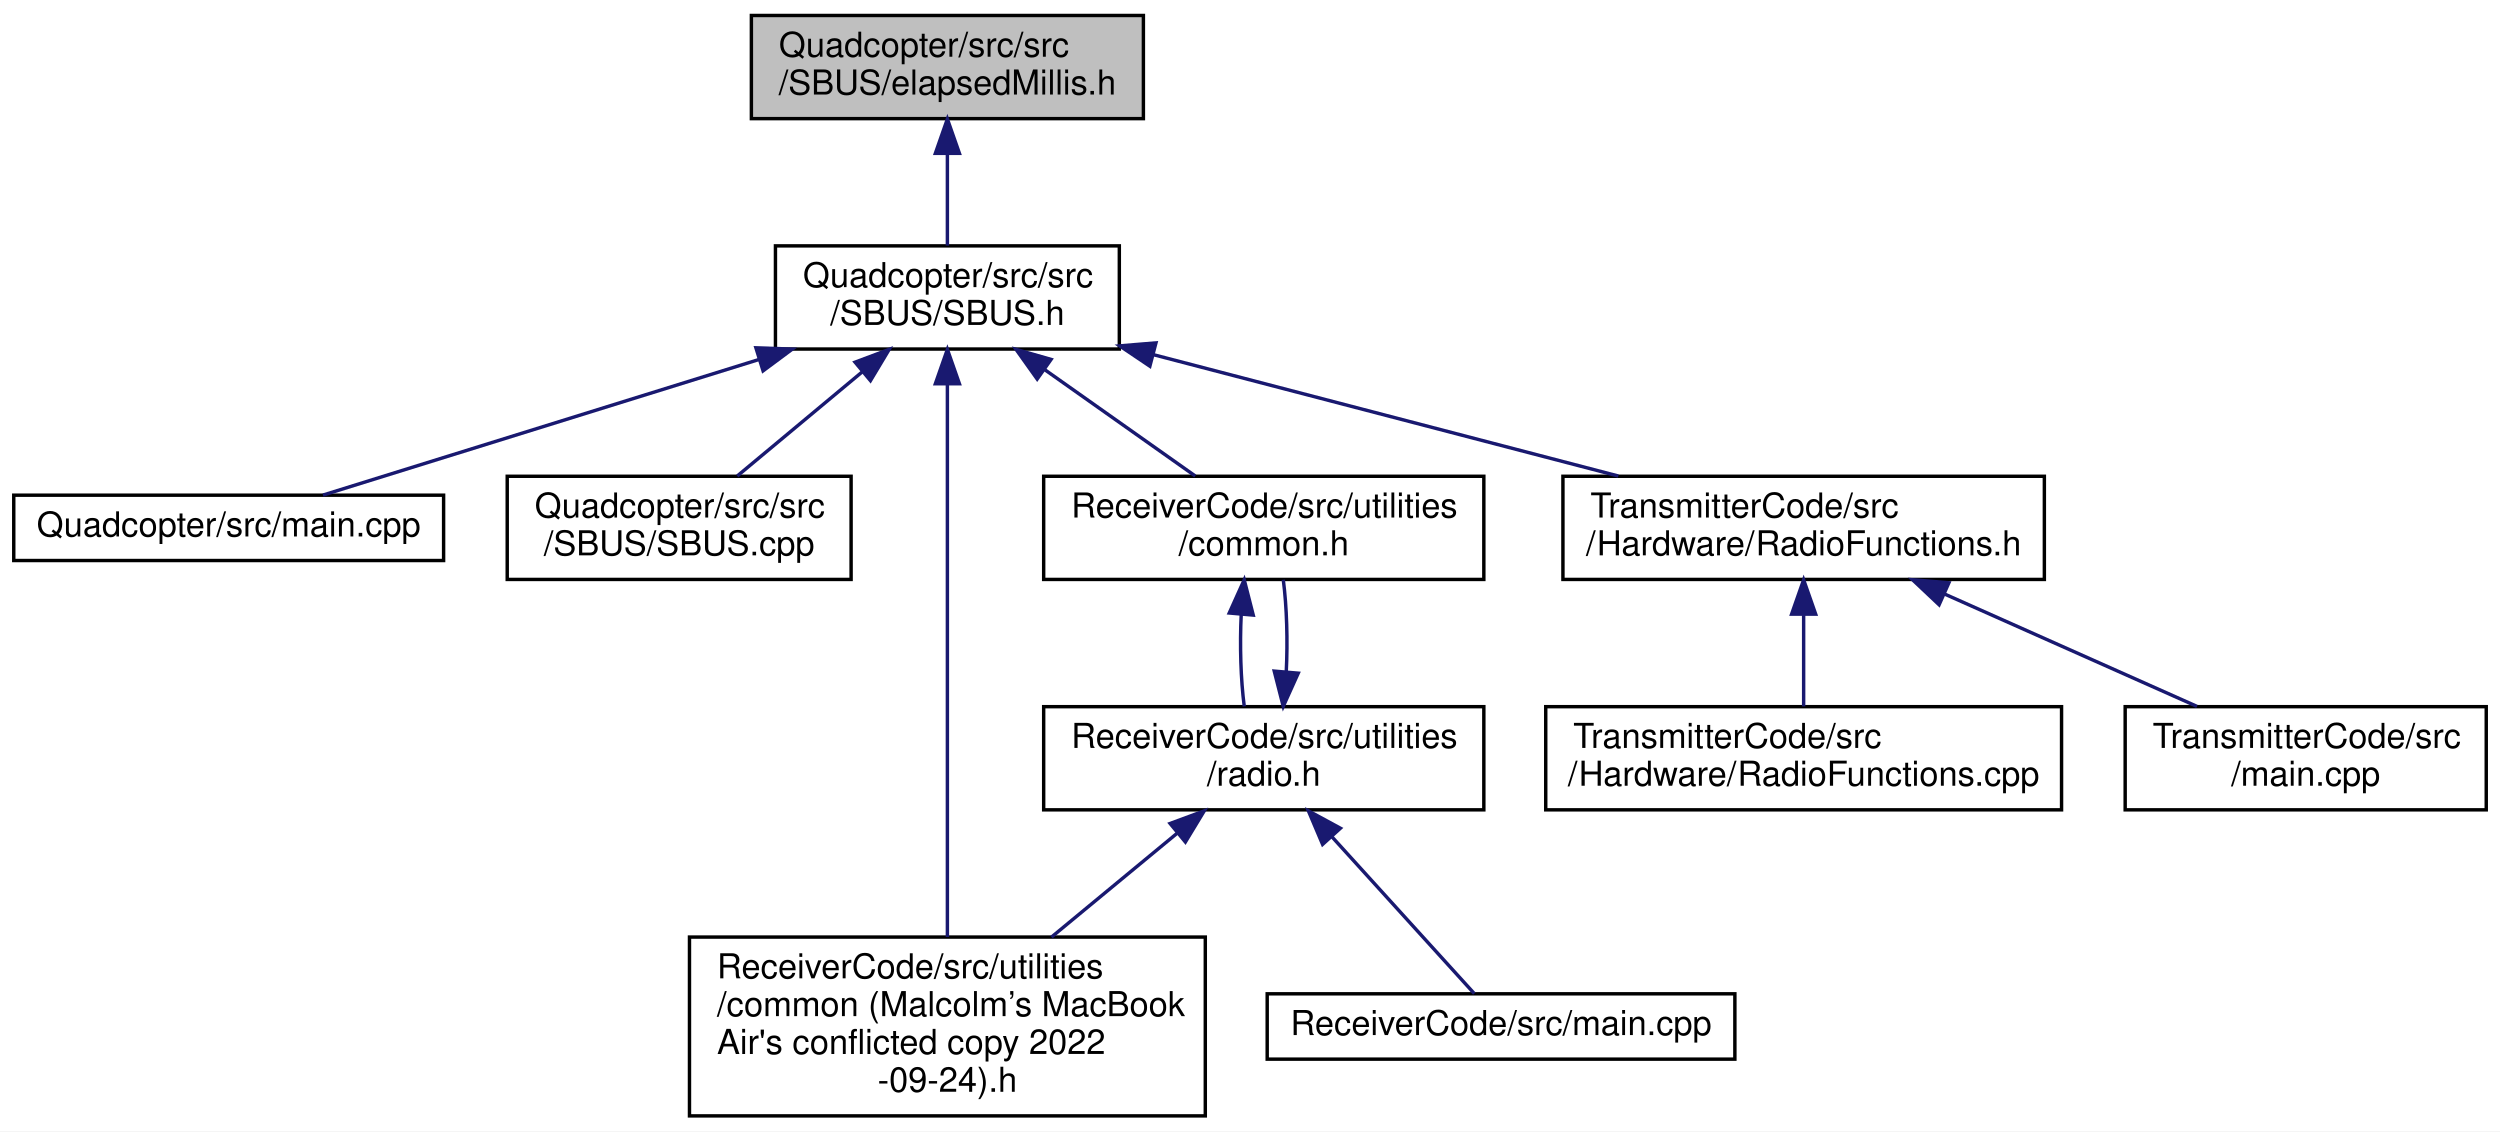
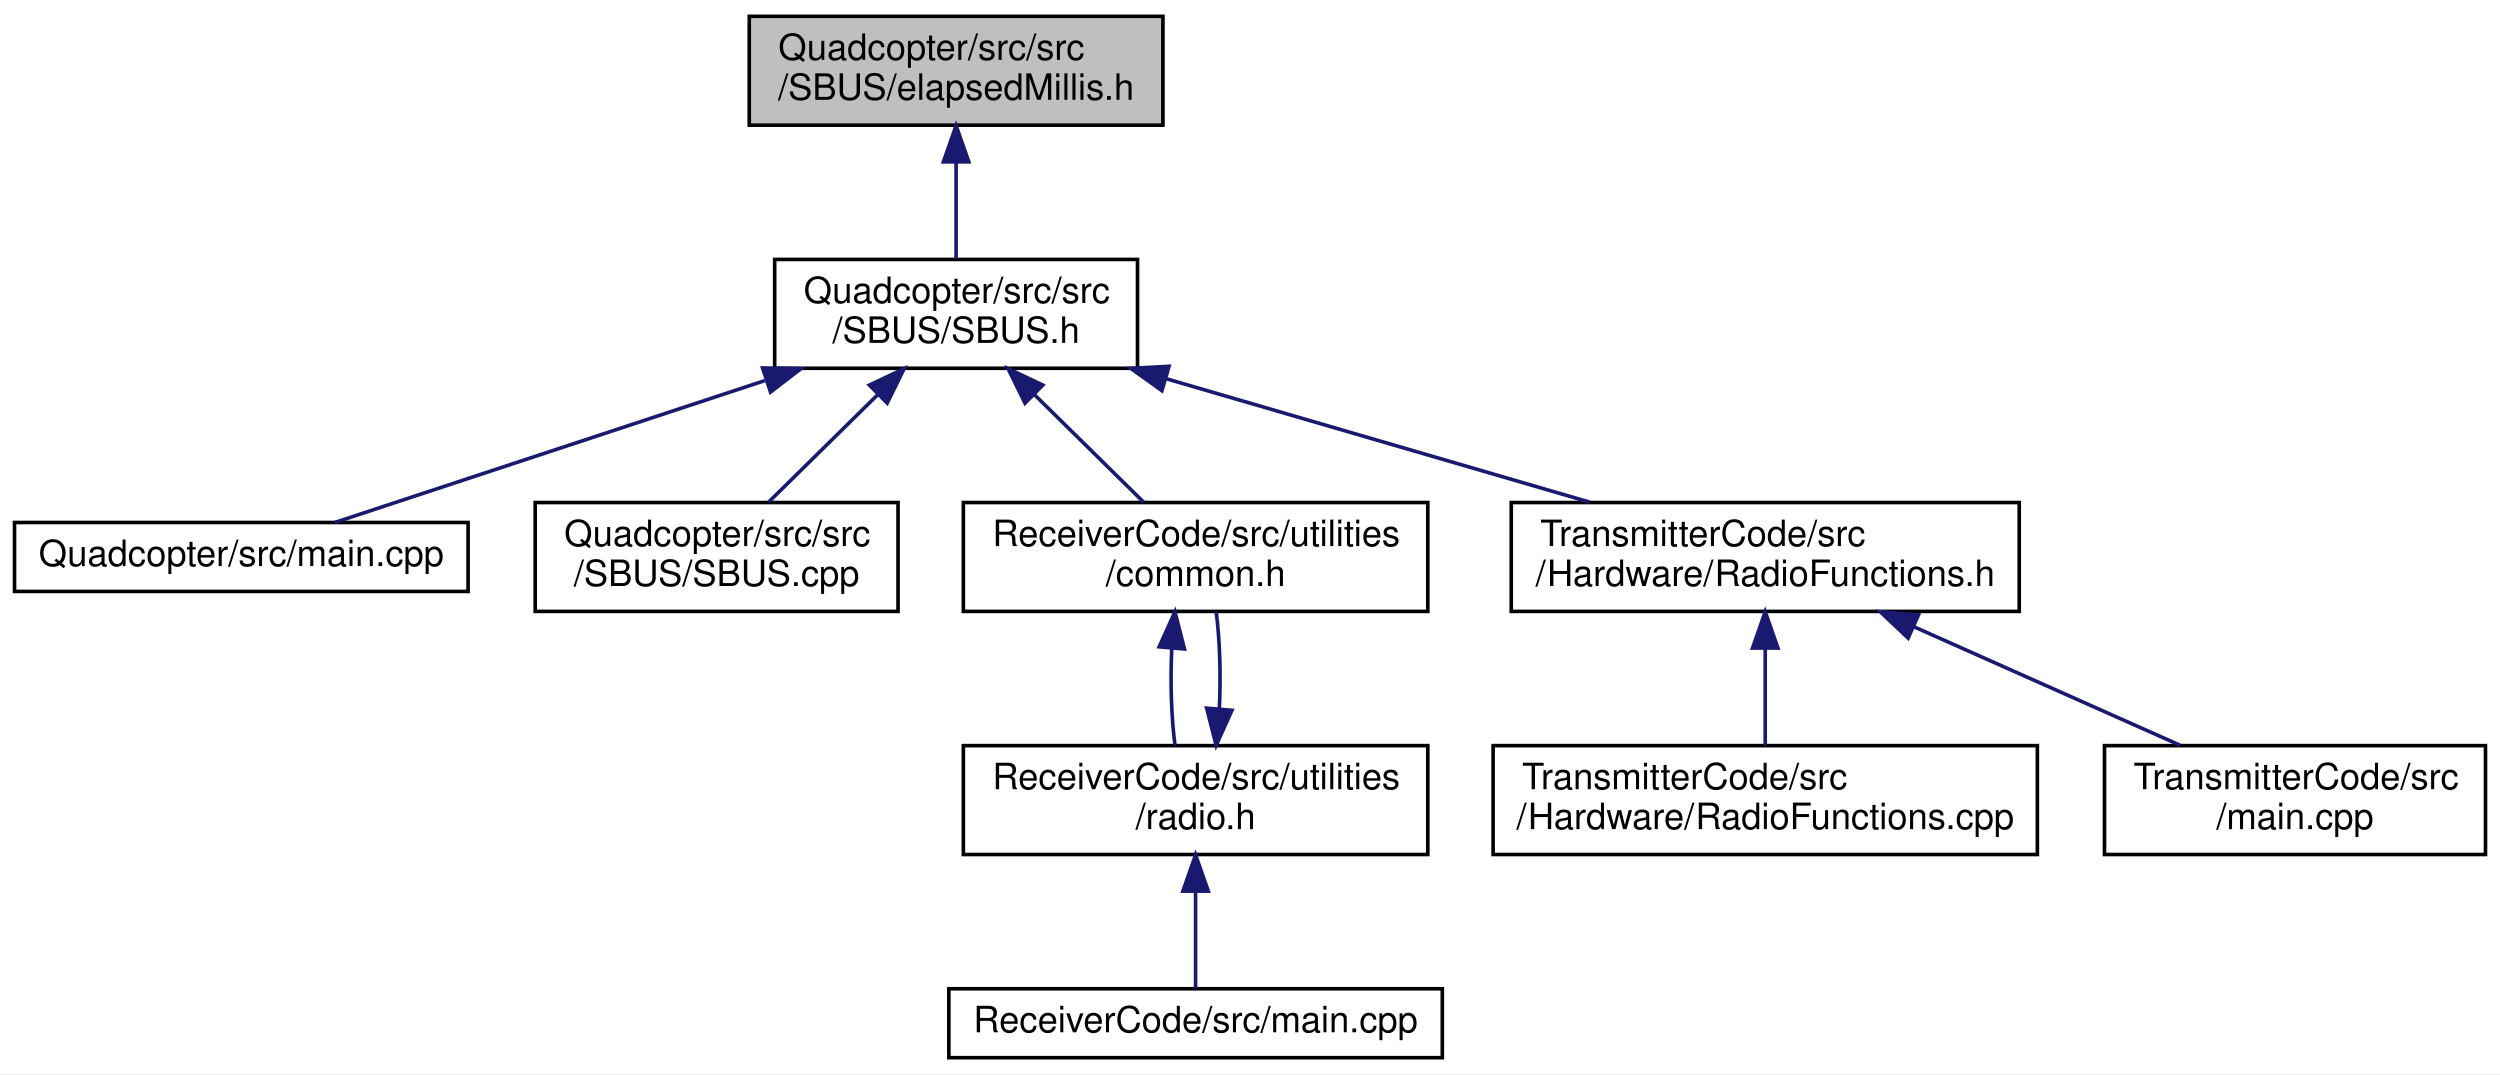
- <svg xmlns="http://www.w3.org/2000/svg" xmlns:xlink="http://www.w3.org/1999/xlink" width="727pt" height="329pt" viewBox="0.00 0.00 727.00 329.00">
-   <g id="graph0" class="graph" transform="scale(1 1) rotate(0) translate(4 325)">
-     <polygon fill="white" stroke="transparent" points="-4,4 -4,-325 723,-325 723,4 -4,4" />
+ <svg xmlns="http://www.w3.org/2000/svg" xmlns:xlink="http://www.w3.org/1999/xlink" width="689pt" height="296pt" viewBox="0.00 0.00 689.00 296.00">
+   <g id="graph0" class="graph" transform="scale(1 1) rotate(0) translate(4 292)">
+     <polygon fill="white" stroke="transparent" points="-4,4 -4,-292 685,-292 685,4 -4,4" />
    <g id="node1" class="node">
      <g id="a_node1">
        <a xlink:title=" ">
-           <polygon fill="#bfbfbf" stroke="black" points="214.5,-290.5 214.5,-320.5 328.5,-320.5 328.5,-290.5 214.5,-290.5" />
-           <text text-anchor="start" x="222.5" y="-308.5" font-family="Helvetica,sans-Serif" font-size="10.00">Quadcopter/src/src</text>
-           <text text-anchor="middle" x="271.5" y="-297.5" font-family="Helvetica,sans-Serif" font-size="10.00">/SBUS/elapsedMillis.h</text>
+           <polygon fill="#bfbfbf" stroke="black" points="202.5,-257.5 202.5,-287.5 316.5,-287.5 316.5,-257.5 202.5,-257.5" />
+           <text text-anchor="start" x="210.5" y="-275.5" font-family="Helvetica,sans-Serif" font-size="10.00">Quadcopter/src/src</text>
+           <text text-anchor="middle" x="259.5" y="-264.5" font-family="Helvetica,sans-Serif" font-size="10.00">/SBUS/elapsedMillis.h</text>
        </a>
      </g>
    </g>
    <g id="node2" class="node">
      <g id="a_node2">
        <a xlink:href="_s_b_u_s_8h.html" target="_top" xlink:title=" ">
-           <polygon fill="white" stroke="black" points="221.5,-223.5 221.5,-253.5 321.5,-253.5 321.5,-223.5 221.5,-223.5" />
-           <text text-anchor="start" x="229.5" y="-241.5" font-family="Helvetica,sans-Serif" font-size="10.00">Quadcopter/src/src</text>
-           <text text-anchor="middle" x="271.5" y="-230.5" font-family="Helvetica,sans-Serif" font-size="10.00">/SBUS/SBUS.h</text>
+           <polygon fill="white" stroke="black" points="209.5,-190.5 209.5,-220.5 309.5,-220.5 309.5,-190.5 209.5,-190.5" />
+           <text text-anchor="start" x="217.5" y="-208.5" font-family="Helvetica,sans-Serif" font-size="10.00">Quadcopter/src/src</text>
+           <text text-anchor="middle" x="259.5" y="-197.5" font-family="Helvetica,sans-Serif" font-size="10.00">/SBUS/SBUS.h</text>
        </a>
      </g>
    </g>
    <g id="edge1" class="edge">
-       <path fill="none" stroke="midnightblue" d="M271.5,-280.11C271.5,-271.15 271.5,-261.32 271.5,-253.58" />
-       <polygon fill="midnightblue" stroke="midnightblue" points="268,-280.4 271.5,-290.4 275,-280.4 268,-280.4" />
+       <path fill="none" stroke="midnightblue" d="M259.5,-247.11C259.5,-238.15 259.5,-228.32 259.5,-220.58" />
+       <polygon fill="midnightblue" stroke="midnightblue" points="256,-247.4 259.5,-257.4 263,-247.4 256,-247.4" />
    </g>
    <g id="node3" class="node">
      <g id="a_node3">
        <a xlink:href="_quadcopter_2src_2main_8cpp.html" target="_top" xlink:title=" ">
-           <polygon fill="white" stroke="black" points="0,-162 0,-181 125,-181 125,-162 0,-162" />
-           <text text-anchor="middle" x="62.5" y="-169" font-family="Helvetica,sans-Serif" font-size="10.00">Quadcopter/src/main.cpp</text>
+           <polygon fill="white" stroke="black" points="0,-129 0,-148 125,-148 125,-129 0,-129" />
+           <text text-anchor="middle" x="62.5" y="-136" font-family="Helvetica,sans-Serif" font-size="10.00">Quadcopter/src/main.cpp</text>
        </a>
      </g>
    </g>
    <g id="edge2" class="edge">
-       <path fill="none" stroke="midnightblue" d="M216.61,-220.43C175.86,-207.75 121.99,-191 89.92,-181.03" />
-       <polygon fill="midnightblue" stroke="midnightblue" points="215.82,-223.85 226.41,-223.48 217.9,-217.16 215.82,-223.85" />
+       <path fill="none" stroke="midnightblue" d="M206.79,-187.11C168.46,-174.46 118.24,-157.89 88.28,-148.01" />
+       <polygon fill="midnightblue" stroke="midnightblue" points="206.16,-190.59 216.75,-190.4 208.35,-183.94 206.16,-190.59" />
    </g>
    <g id="node4" class="node">
      <g id="a_node4">
        <a xlink:href="_s_b_u_s_8cpp.html" target="_top" xlink:title=" ">
-           <polygon fill="white" stroke="black" points="143.5,-156.5 143.5,-186.5 243.5,-186.5 243.5,-156.5 143.5,-156.5" />
-           <text text-anchor="start" x="151.5" y="-174.5" font-family="Helvetica,sans-Serif" font-size="10.00">Quadcopter/src/src</text>
-           <text text-anchor="middle" x="193.5" y="-163.5" font-family="Helvetica,sans-Serif" font-size="10.00">/SBUS/SBUS.cpp</text>
+           <polygon fill="white" stroke="black" points="143.5,-123.5 143.5,-153.5 243.5,-153.5 243.5,-123.5 143.5,-123.5" />
+           <text text-anchor="start" x="151.5" y="-141.5" font-family="Helvetica,sans-Serif" font-size="10.00">Quadcopter/src/src</text>
+           <text text-anchor="middle" x="193.5" y="-130.5" font-family="Helvetica,sans-Serif" font-size="10.00">/SBUS/SBUS.cpp</text>
        </a>
      </g>
    </g>
    <g id="edge3" class="edge">
-       <path fill="none" stroke="midnightblue" d="M246.76,-216.88C234.91,-207.01 221.02,-195.43 210.39,-186.58" />
-       <polygon fill="midnightblue" stroke="midnightblue" points="244.65,-219.68 254.58,-223.4 249.13,-214.31 244.65,-219.68" />
+       <path fill="none" stroke="midnightblue" d="M237.99,-183.31C228.09,-173.56 216.61,-162.26 207.79,-153.58" />
+       <polygon fill="midnightblue" stroke="midnightblue" points="235.6,-185.87 245.18,-190.4 240.51,-180.89 235.6,-185.87" />
    </g>
    <g id="node5" class="node">
      <g id="a_node5">
-         <a xlink:href="common_01_07_malcolm_xE2_x80_x99s_01_mac_book_01_air's_01conflicted_01copy_012022-09-24_08_8h.html" target="_top" xlink:title=" ">
-           <polygon fill="white" stroke="black" points="196.5,-0.5 196.5,-52.5 346.5,-52.5 346.5,-0.5 196.5,-0.5" />
-           <text text-anchor="start" x="204.5" y="-40.5" font-family="Helvetica,sans-Serif" font-size="10.00">ReceiverCode/src/utilities</text>
-           <text text-anchor="start" x="204.5" y="-29.5" font-family="Helvetica,sans-Serif" font-size="10.00">/common (Malcolm’s MacBook</text>
-           <text text-anchor="start" x="204.5" y="-18.5" font-family="Helvetica,sans-Serif" font-size="10.00"> Air's conflicted copy 2022</text>
-           <text text-anchor="middle" x="271.5" y="-7.5" font-family="Helvetica,sans-Serif" font-size="10.00">-09-24).h</text>
+         <a xlink:href="common_8h.html" target="_top" xlink:title=" ">
+           <polygon fill="white" stroke="black" points="261.5,-123.5 261.5,-153.5 389.5,-153.5 389.5,-123.5 261.5,-123.5" />
+           <text text-anchor="start" x="269.5" y="-141.5" font-family="Helvetica,sans-Serif" font-size="10.00">ReceiverCode/src/utilities</text>
+           <text text-anchor="middle" x="325.5" y="-130.5" font-family="Helvetica,sans-Serif" font-size="10.00">/common.h</text>
        </a>
      </g>
    </g>
    <g id="edge4" class="edge">
-       <path fill="none" stroke="midnightblue" d="M271.5,-213.18C271.5,-173 271.5,-93.17 271.5,-52.53" />
-       <polygon fill="midnightblue" stroke="midnightblue" points="268,-213.4 271.5,-223.4 275,-213.4 268,-213.4" />
+       <path fill="none" stroke="midnightblue" d="M281.01,-183.31C290.91,-173.56 302.39,-162.26 311.21,-153.58" />
+       <polygon fill="midnightblue" stroke="midnightblue" points="278.49,-180.89 273.82,-190.4 283.4,-185.87 278.49,-180.89" />
+     </g>
+     <g id="node8" class="node">
+       <g id="a_node8">
+         <a xlink:href="_radio_functions_8h.html" target="_top" xlink:title=" ">
+           <polygon fill="white" stroke="black" points="412.5,-123.5 412.5,-153.5 552.5,-153.5 552.5,-123.5 412.5,-123.5" />
+           <text text-anchor="start" x="420.5" y="-141.5" font-family="Helvetica,sans-Serif" font-size="10.00">TransmitterCode/src</text>
+           <text text-anchor="middle" x="482.5" y="-130.5" font-family="Helvetica,sans-Serif" font-size="10.00">/Hardware/RadioFunctions.h</text>
+         </a>
+       </g>
+     </g>
+     <g id="edge8" class="edge">
+       <path fill="none" stroke="midnightblue" d="M317.55,-187.58C353.77,-177.02 399.85,-163.59 434.09,-153.61" />
+       <polygon fill="midnightblue" stroke="midnightblue" points="316.23,-184.32 307.61,-190.48 318.19,-191.04 316.23,-184.32" />
    </g>
    <g id="node6" class="node">
      <g id="a_node6">
-         <a xlink:href="common_8h.html" target="_top" xlink:title=" ">
-           <polygon fill="white" stroke="black" points="299.5,-156.5 299.5,-186.5 427.5,-186.5 427.5,-156.5 299.5,-156.5" />
-           <text text-anchor="start" x="307.5" y="-174.5" font-family="Helvetica,sans-Serif" font-size="10.00">ReceiverCode/src/utilities</text>
-           <text text-anchor="middle" x="363.5" y="-163.5" font-family="Helvetica,sans-Serif" font-size="10.00">/common.h</text>
+         <a xlink:href="radio_8h.html" target="_top" xlink:title=" ">
+           <polygon fill="white" stroke="black" points="261.5,-56.5 261.5,-86.5 389.5,-86.5 389.5,-56.5 261.5,-56.5" />
+           <text text-anchor="start" x="269.5" y="-74.5" font-family="Helvetica,sans-Serif" font-size="10.00">ReceiverCode/src/utilities</text>
+           <text text-anchor="middle" x="325.5" y="-63.5" font-family="Helvetica,sans-Serif" font-size="10.00">/radio.h</text>
        </a>
      </g>
    </g>
    <g id="edge5" class="edge">
-       <path fill="none" stroke="midnightblue" d="M299.88,-217.45C314.03,-207.45 330.81,-195.6 343.58,-186.58" />
-       <polygon fill="midnightblue" stroke="midnightblue" points="297.61,-214.77 291.46,-223.4 301.65,-220.48 297.61,-214.77" />
+       <path fill="none" stroke="midnightblue" d="M318.95,-113.4C318.51,-104.37 318.8,-94.41 319.83,-86.58" />
+       <polygon fill="midnightblue" stroke="midnightblue" points="315.47,-113.74 319.82,-123.4 322.44,-113.13 315.47,-113.74" />
+     </g>
+     <g id="edge7" class="edge">
+       <path fill="none" stroke="midnightblue" d="M332.04,-96.57C332.49,-105.6 332.21,-115.56 331.18,-123.4" />
+       <polygon fill="midnightblue" stroke="midnightblue" points="335.53,-96.24 331.17,-86.58 328.55,-96.84 335.53,-96.24" />
+     </g>
+     <g id="node7" class="node">
+       <g id="a_node7">
+         <a xlink:href="_receiver_code_2src_2main_8cpp.html" target="_top" xlink:title=" ">
+           <polygon fill="white" stroke="black" points="257.5,-0.5 257.5,-19.5 393.5,-19.5 393.5,-0.5 257.5,-0.5" />
+           <text text-anchor="middle" x="325.5" y="-7.5" font-family="Helvetica,sans-Serif" font-size="10.00">ReceiverCode/src/main.cpp</text>
+         </a>
+       </g>
+     </g>
+     <g id="edge6" class="edge">
+       <path fill="none" stroke="midnightblue" d="M325.5,-46.29C325.5,-36.86 325.5,-26.65 325.5,-19.66" />
+       <polygon fill="midnightblue" stroke="midnightblue" points="322,-46.4 325.5,-56.4 329,-46.4 322,-46.4" />
    </g>
    <g id="node9" class="node">
      <g id="a_node9">
-         <a xlink:href="_radio_functions_8h.html" target="_top" xlink:title=" ">
-           <polygon fill="white" stroke="black" points="450.5,-156.5 450.5,-186.5 590.5,-186.5 590.5,-156.5 450.5,-156.5" />
-           <text text-anchor="start" x="458.5" y="-174.5" font-family="Helvetica,sans-Serif" font-size="10.00">TransmitterCode/src</text>
-           <text text-anchor="middle" x="520.5" y="-163.5" font-family="Helvetica,sans-Serif" font-size="10.00">/Hardware/RadioFunctions.h</text>
+         <a xlink:href="_radio_functions_8cpp.html" target="_top" xlink:title=" ">
+           <polygon fill="white" stroke="black" points="407.5,-56.5 407.5,-86.5 557.5,-86.5 557.5,-56.5 407.5,-56.5" />
+           <text text-anchor="start" x="415.5" y="-74.5" font-family="Helvetica,sans-Serif" font-size="10.00">TransmitterCode/src</text>
+           <text text-anchor="middle" x="482.5" y="-63.5" font-family="Helvetica,sans-Serif" font-size="10.00">/Hardware/RadioFunctions.cpp</text>
+         </a>
+       </g>
+     </g>
+     <g id="edge9" class="edge">
+       <path fill="none" stroke="midnightblue" d="M482.5,-113.11C482.5,-104.15 482.5,-94.32 482.5,-86.58" />
+       <polygon fill="midnightblue" stroke="midnightblue" points="479,-113.4 482.5,-123.4 486,-113.4 479,-113.4" />
+     </g>
+     <g id="node10" class="node">
+       <g id="a_node10">
+         <a xlink:href="_transmitter_code_2src_2main_8cpp.html" target="_top" xlink:title=" ">
+           <polygon fill="white" stroke="black" points="576,-56.5 576,-86.5 681,-86.5 681,-56.5 576,-56.5" />
+           <text text-anchor="start" x="584" y="-74.5" font-family="Helvetica,sans-Serif" font-size="10.00">TransmitterCode/src</text>
+           <text text-anchor="middle" x="628.5" y="-63.5" font-family="Helvetica,sans-Serif" font-size="10.00">/main.cpp</text>
        </a>
      </g>
    </g>
    <g id="edge10" class="edge">
-       <path fill="none" stroke="midnightblue" d="M331.49,-221.84C372.66,-211.09 426.82,-196.95 466.61,-186.57" />
-       <polygon fill="midnightblue" stroke="midnightblue" points="330.38,-218.51 321.59,-224.42 332.15,-225.29 330.38,-218.51" />
-     </g>
-     <g id="node7" class="node">
-       <g id="a_node7">
-         <a xlink:href="radio_8h.html" target="_top" xlink:title=" ">
-           <polygon fill="white" stroke="black" points="299.5,-89.5 299.5,-119.5 427.5,-119.5 427.5,-89.5 299.5,-89.5" />
-           <text text-anchor="start" x="307.5" y="-107.5" font-family="Helvetica,sans-Serif" font-size="10.00">ReceiverCode/src/utilities</text>
-           <text text-anchor="middle" x="363.5" y="-96.5" font-family="Helvetica,sans-Serif" font-size="10.00">/radio.h</text>
-         </a>
-       </g>
-     </g>
-     <g id="edge6" class="edge">
-       <path fill="none" stroke="midnightblue" d="M356.95,-146.4C356.51,-137.37 356.8,-127.41 357.83,-119.58" />
-       <polygon fill="midnightblue" stroke="midnightblue" points="353.47,-146.74 357.82,-156.4 360.44,-146.13 353.47,-146.74" />
-     </g>
-     <g id="edge8" class="edge">
-       <path fill="none" stroke="midnightblue" d="M338.39,-82.76C327.08,-73.41 313.63,-62.3 301.77,-52.5" />
-       <polygon fill="midnightblue" stroke="midnightblue" points="336.26,-85.53 346.2,-89.2 340.71,-80.14 336.26,-85.53" />
-     </g>
-     <g id="edge9" class="edge">
-       <path fill="none" stroke="midnightblue" d="M370.04,-129.57C370.49,-138.6 370.21,-148.56 369.18,-156.4" />
-       <polygon fill="midnightblue" stroke="midnightblue" points="373.53,-129.24 369.17,-119.58 366.55,-129.84 373.53,-129.24" />
-     </g>
-     <g id="node8" class="node">
-       <g id="a_node8">
-         <a xlink:href="_receiver_code_2src_2main_8cpp.html" target="_top" xlink:title=" ">
-           <polygon fill="white" stroke="black" points="364.5,-17 364.5,-36 500.5,-36 500.5,-17 364.5,-17" />
-           <text text-anchor="middle" x="432.5" y="-24" font-family="Helvetica,sans-Serif" font-size="10.00">ReceiverCode/src/main.cpp</text>
-         </a>
-       </g>
-     </g>
-     <g id="edge7" class="edge">
-       <path fill="none" stroke="midnightblue" d="M383.28,-81.71C397.08,-66.51 414.75,-47.05 424.73,-36.06" />
-       <polygon fill="midnightblue" stroke="midnightblue" points="380.61,-79.45 376.48,-89.2 385.79,-84.15 380.61,-79.45" />
-     </g>
-     <g id="node10" class="node">
-       <g id="a_node10">
-         <a xlink:href="_radio_functions_8cpp.html" target="_top" xlink:title=" ">
-           <polygon fill="white" stroke="black" points="445.5,-89.5 445.5,-119.5 595.5,-119.5 595.5,-89.5 445.5,-89.5" />
-           <text text-anchor="start" x="453.5" y="-107.5" font-family="Helvetica,sans-Serif" font-size="10.00">TransmitterCode/src</text>
-           <text text-anchor="middle" x="520.5" y="-96.5" font-family="Helvetica,sans-Serif" font-size="10.00">/Hardware/RadioFunctions.cpp</text>
-         </a>
-       </g>
-     </g>
-     <g id="edge11" class="edge">
-       <path fill="none" stroke="midnightblue" d="M520.5,-146.11C520.5,-137.15 520.5,-127.32 520.5,-119.58" />
-       <polygon fill="midnightblue" stroke="midnightblue" points="517,-146.4 520.5,-156.4 524,-146.4 517,-146.4" />
-     </g>
-     <g id="node11" class="node">
-       <g id="a_node11">
-         <a xlink:href="_transmitter_code_2src_2main_8cpp.html" target="_top" xlink:title=" ">
-           <polygon fill="white" stroke="black" points="614,-89.5 614,-119.5 719,-119.5 719,-89.5 614,-89.5" />
-           <text text-anchor="start" x="622" y="-107.5" font-family="Helvetica,sans-Serif" font-size="10.00">TransmitterCode/src</text>
-           <text text-anchor="middle" x="666.5" y="-96.5" font-family="Helvetica,sans-Serif" font-size="10.00">/main.cpp</text>
-         </a>
-       </g>
-     </g>
-     <g id="edge12" class="edge">
-       <path fill="none" stroke="midnightblue" d="M561.45,-152.27C584.7,-141.92 613.37,-129.15 634.88,-119.58" />
-       <polygon fill="midnightblue" stroke="midnightblue" points="559.89,-149.13 552.18,-156.4 562.74,-155.53 559.89,-149.13" />
+       <path fill="none" stroke="midnightblue" d="M523.45,-119.27C546.7,-108.92 575.37,-96.15 596.88,-86.58" />
+       <polygon fill="midnightblue" stroke="midnightblue" points="521.89,-116.13 514.18,-123.4 524.74,-122.53 521.89,-116.13" />
    </g>
  </g>
</svg>
